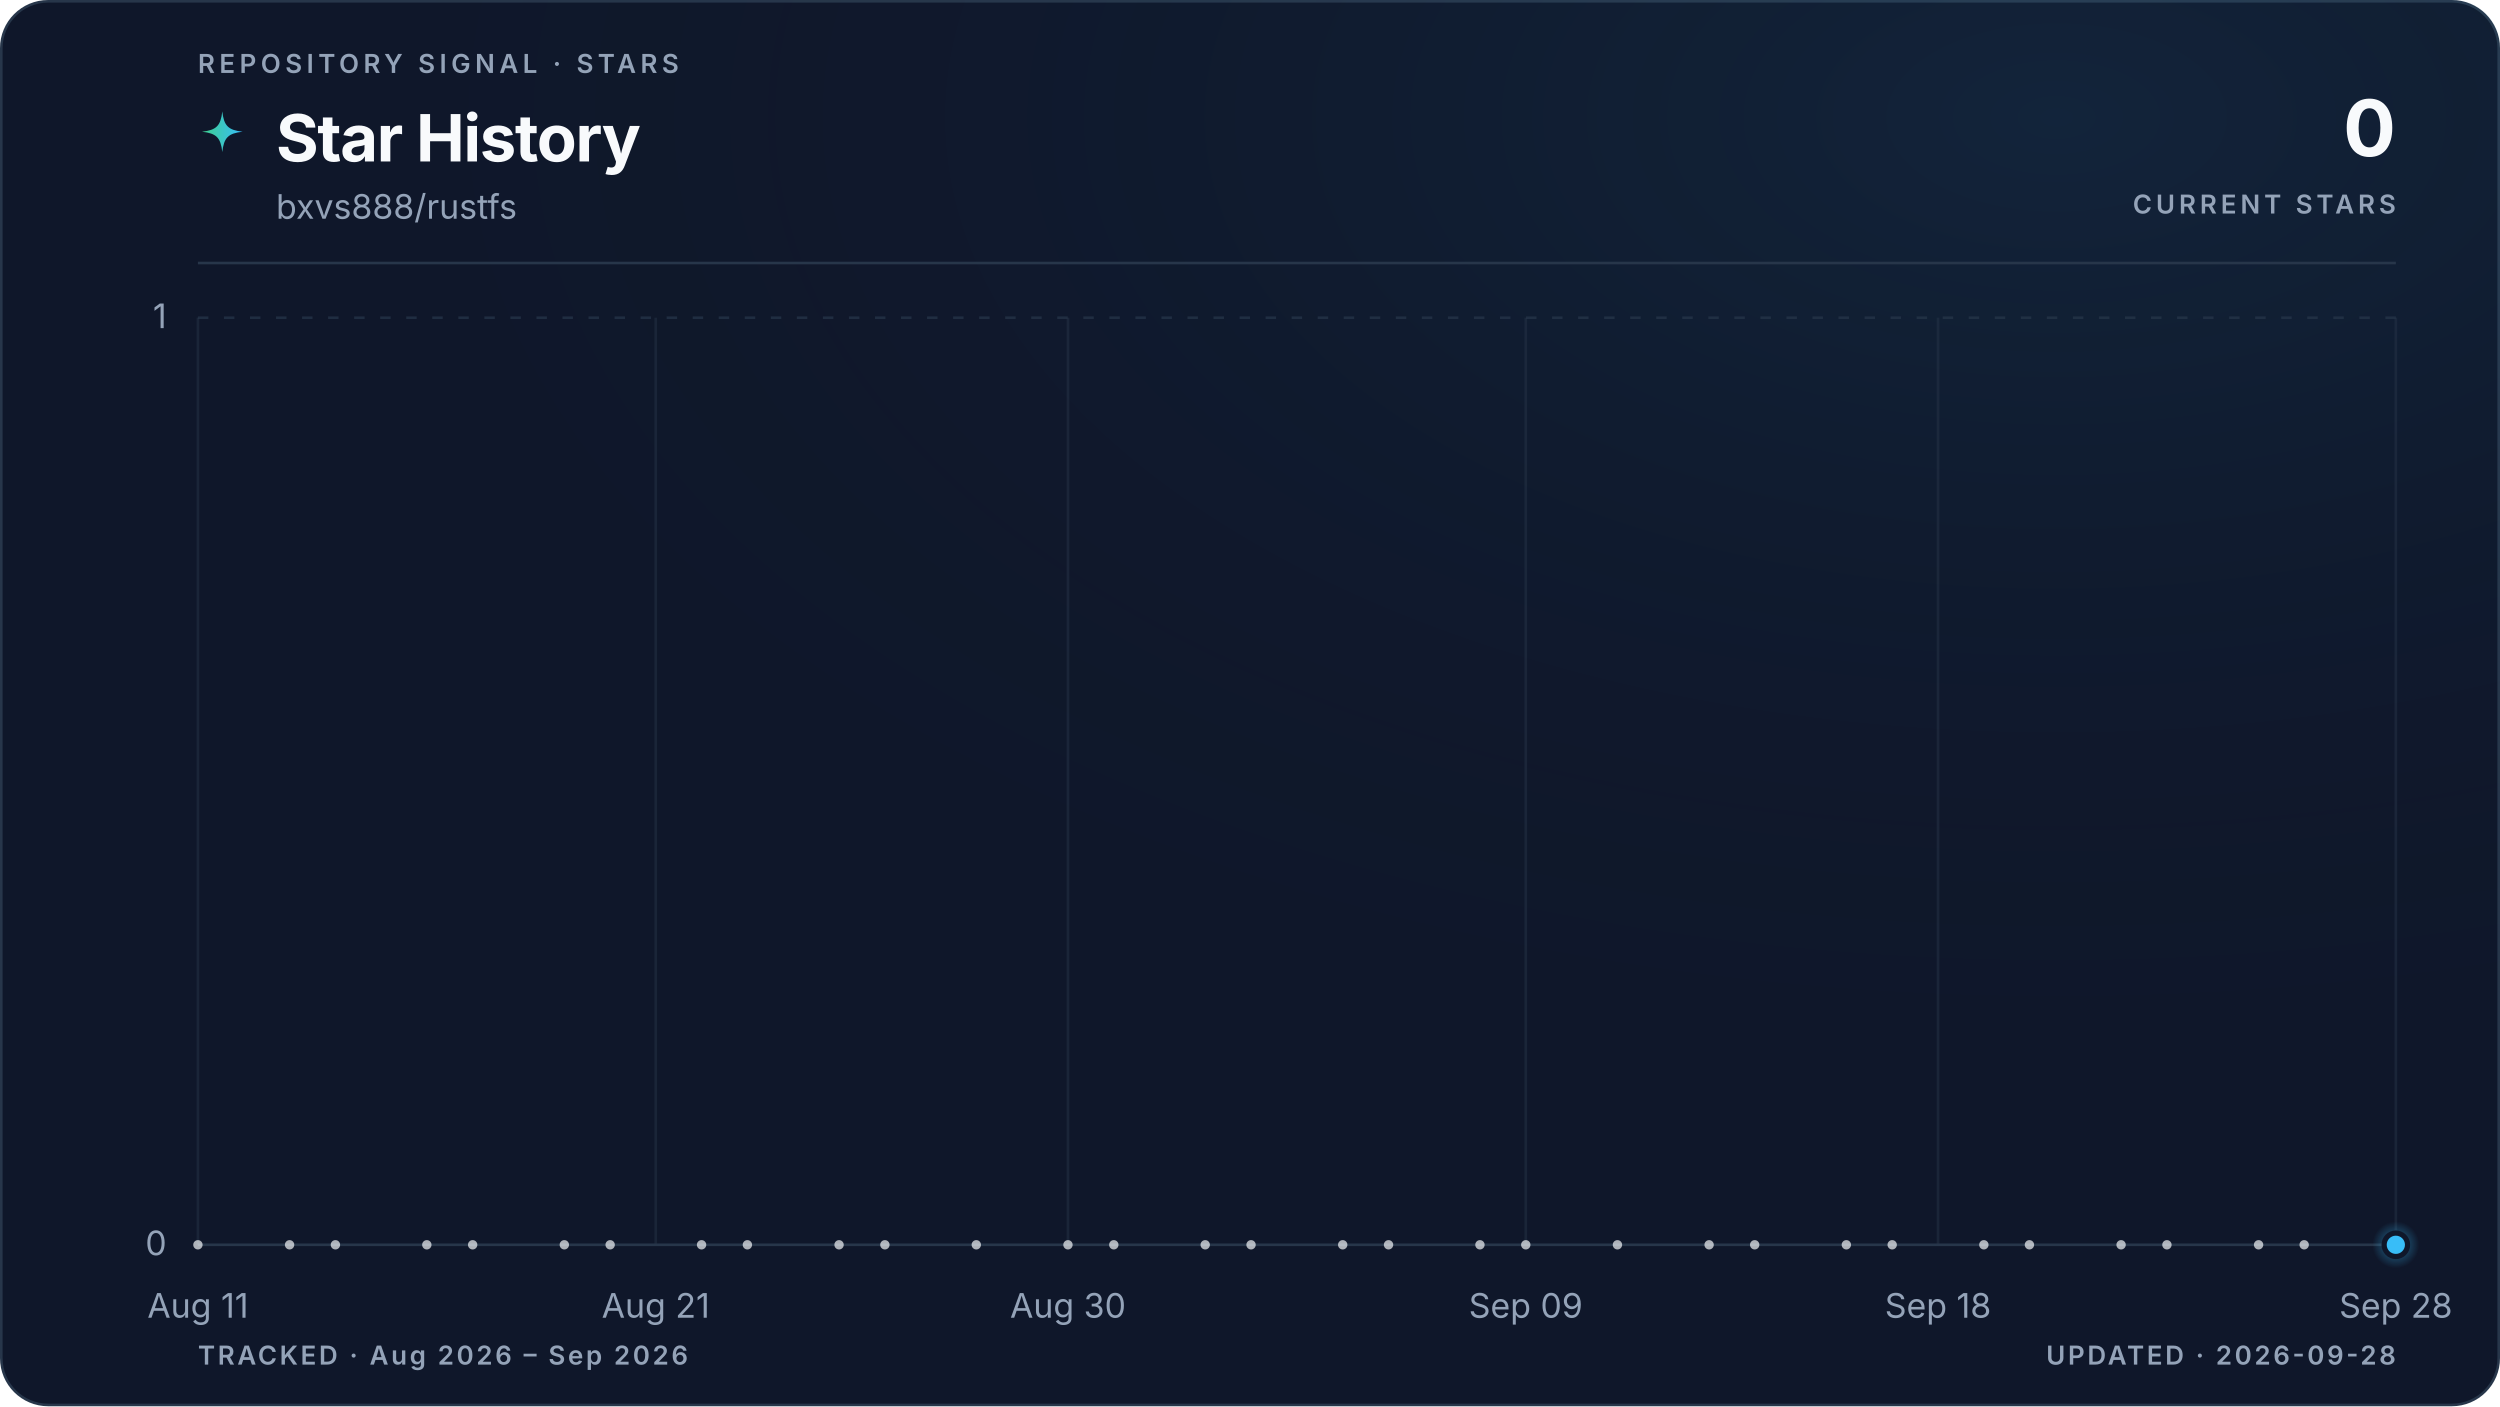
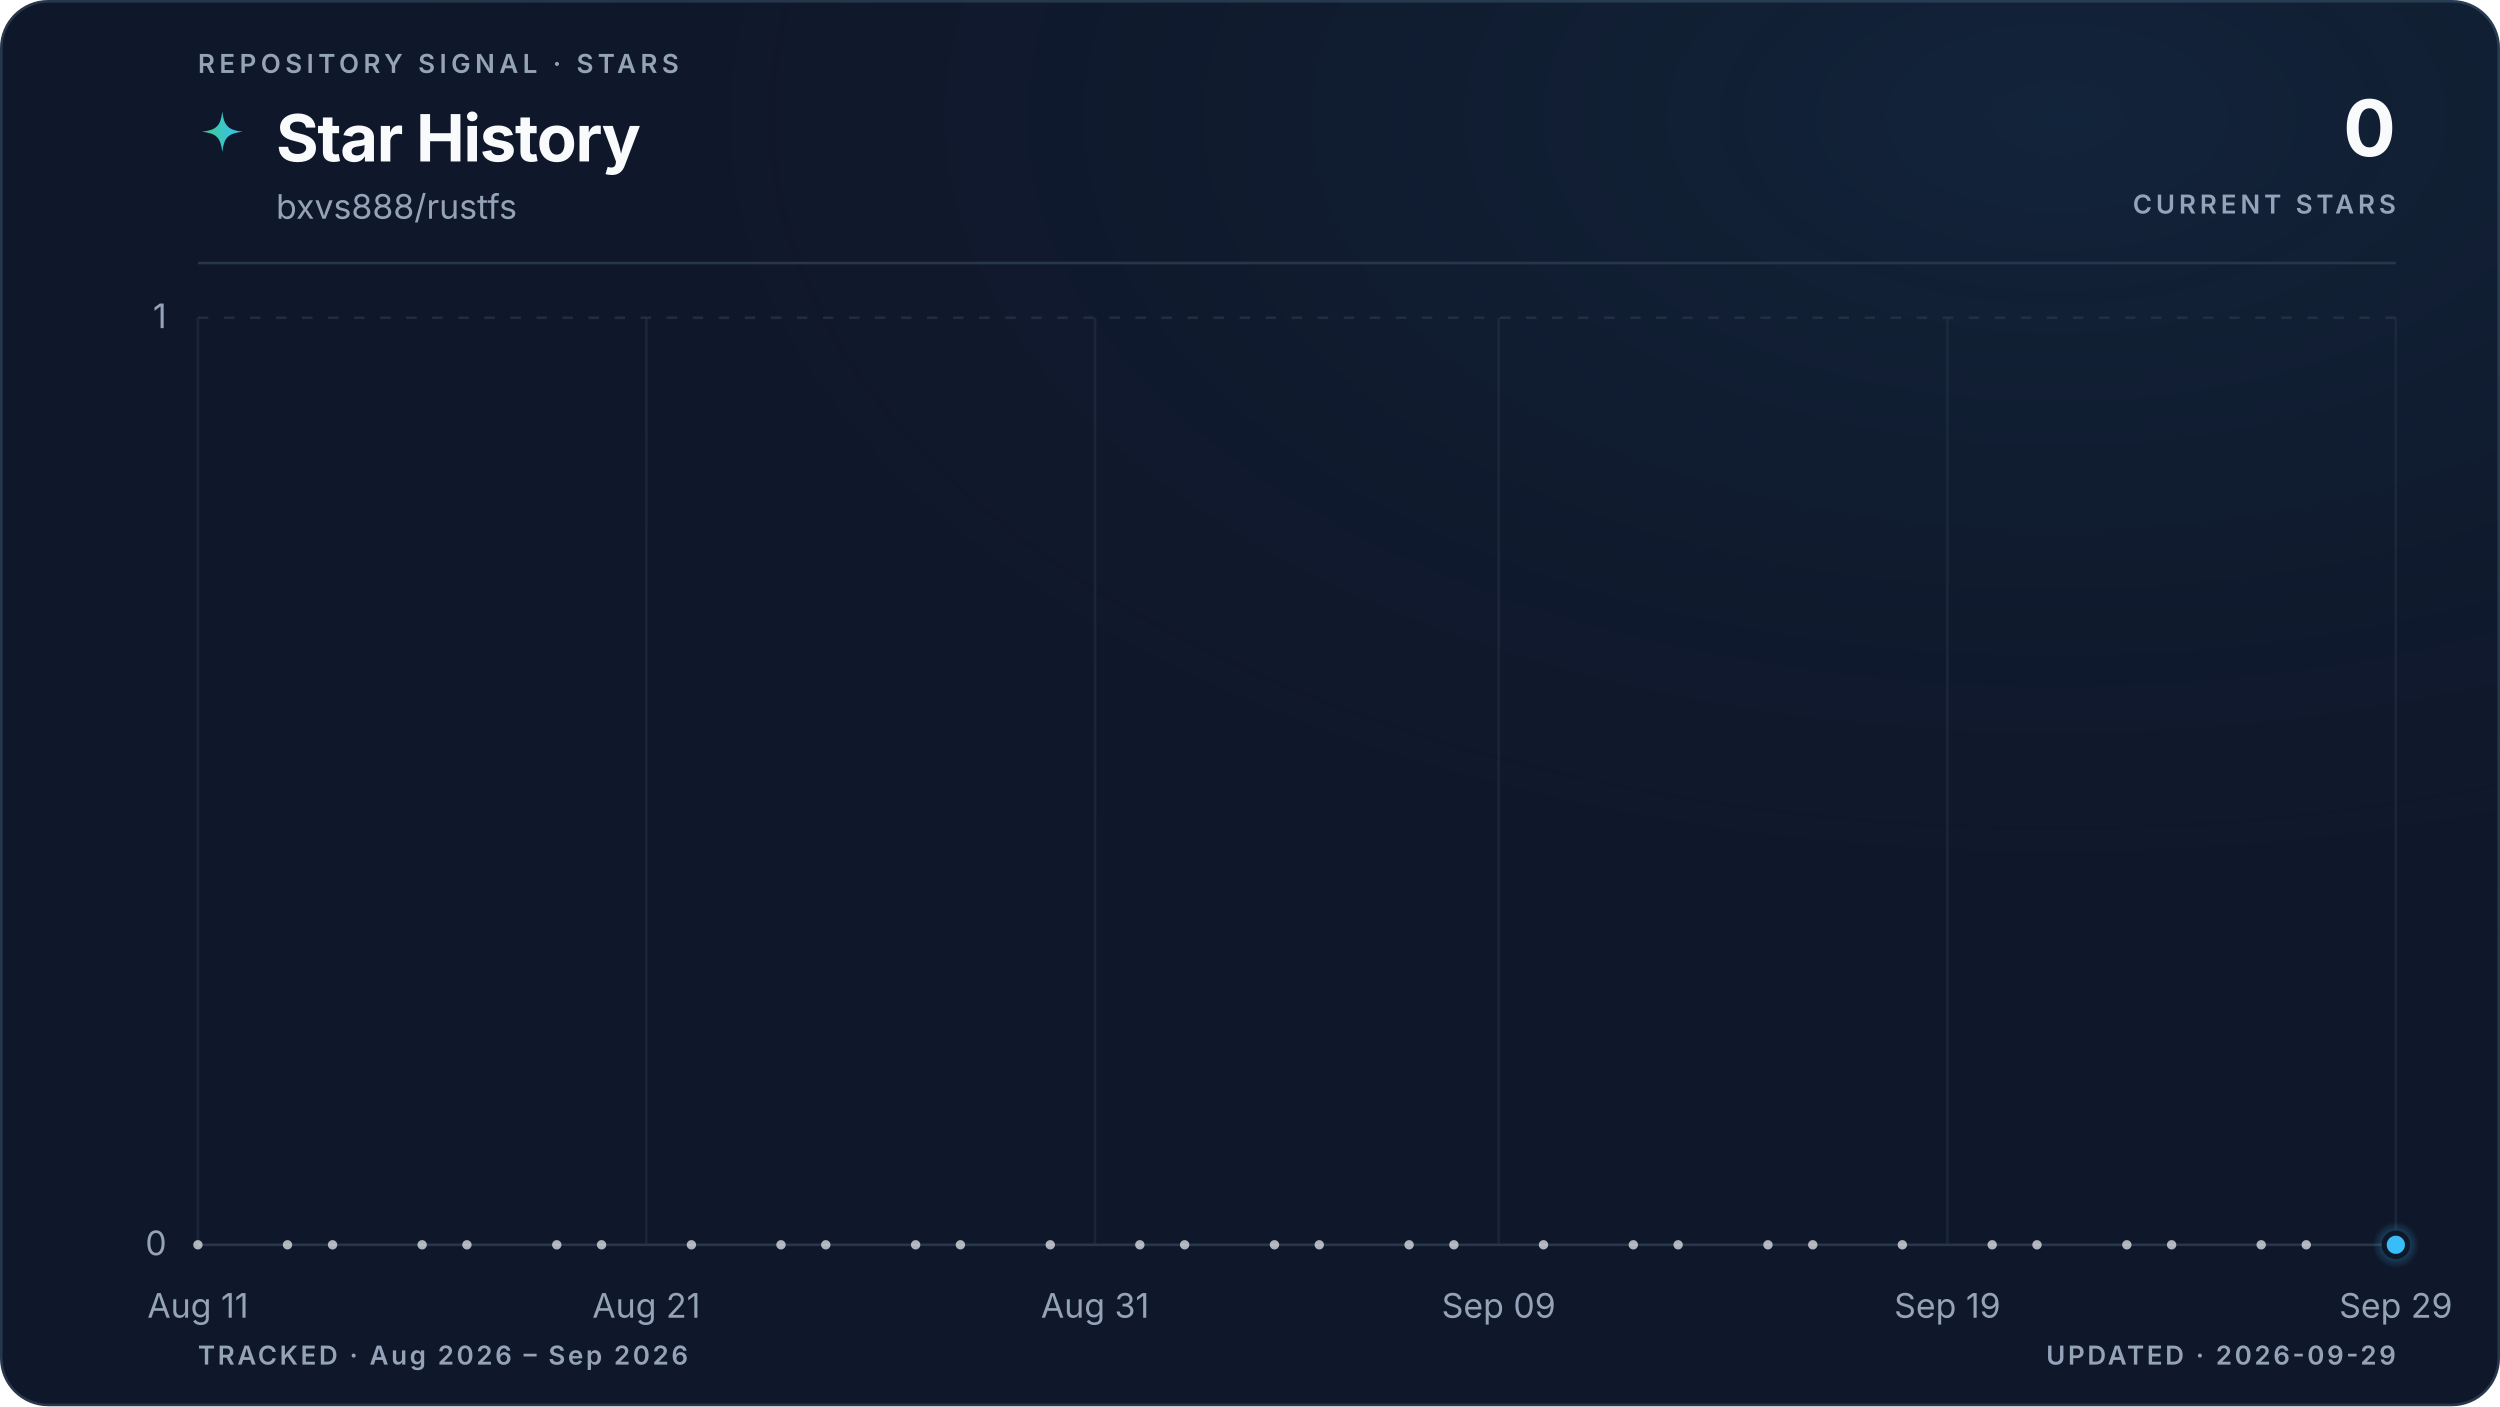
<svg xmlns="http://www.w3.org/2000/svg" viewBox="0 0 960 540" role="img" aria-labelledby="title description" data-style="gradient" data-variant="glow" data-layout="editorial" data-animated="true">
  <defs>
    <linearGradient id="trend" x1="0" y1="0" x2="1" y2="0">
      <stop offset="0%" stop-color="#3ecf8e" />
      <stop offset="100%" stop-color="#38bdf8" />
    </linearGradient>
    <linearGradient id="area" x1="0" y1="0" x2="0" y2="1">
      <stop offset="0%" stop-color="#3ecf8e" stop-opacity="0.22" />
      <stop offset="55%" stop-color="#38bdf8" stop-opacity="0.06" />
      <stop offset="100%" stop-color="#38bdf8" stop-opacity="0" />
    </linearGradient>
    <radialGradient id="marker-halo" cx="50%" cy="50%" r="50%">
      <stop offset="0%" stop-color="#38bdf8" stop-opacity="0.55" />
      <stop offset="100%" stop-color="#38bdf8" stop-opacity="0" />
    </radialGradient>
    <radialGradient id="surface-glow" cx="82%" cy="8%" r="70%">
      <stop offset="0%" stop-color="#38bdf8" stop-opacity="0.08" />
      <stop offset="100%" stop-color="#0f172a" stop-opacity="0" />
    </radialGradient>
    <filter id="trend-glow" x="-20%" y="-20%" width="140%" height="140%">
      <feGaussianBlur stdDeviation="5" />
    </filter>
  </defs>
  <style>
.trend-enter{transform-box:fill-box;transform-origin:center;animation:trend-enter 520ms cubic-bezier(0.16,1,0.3,1)}
.marker-enter{transform-box:fill-box;transform-origin:center;animation:marker-enter 320ms cubic-bezier(0.16,1,0.3,1) 200ms both}
.marker-pulse{transform-box:fill-box;transform-origin:center;animation:marker-pulse 2.6s ease-out infinite}
@keyframes trend-enter{from{opacity:.35;transform:translateY(10px)}to{opacity:1;transform:translateY(0)}}
@keyframes marker-enter{from{opacity:0;transform:scale(.4)}to{opacity:1;transform:scale(1)}}
@keyframes marker-pulse{0%{opacity:.5;transform:scale(.7)}70%,100%{opacity:0;transform:scale(2.1)}}
@media (prefers-reduced-motion:reduce){.trend-enter,.marker-enter,.marker-pulse{animation:none!important}}
@media (prefers-reduced-motion:reduce){.marker-pulse{opacity:0}}
</style>
  <rect x="0.5" y="0.5" width="959" height="539" fill="#0f172a" stroke="#27364a" stroke-width="1" rx="18" />
  <rect width="960" height="540" fill="url(#surface-glow)" rx="18" />
  <text x="76" y="28" fill="#94a3b8" font-family="ui-sans-serif, system-ui, -apple-system, BlinkMacSystemFont, 'Segoe UI', sans-serif" font-size="10" font-weight="600" letter-spacing="1.7">REPOSITORY SIGNAL · STARS</text>
  <path d="M12 1c.8 7.1 2.9 9.2 10 10-7.1.8-9.2 2.9-10 10-.8-7.1-2.9-9.2-10-10 7.1-.8 9.2-2.9 10-10Z" transform="translate(76 42) scale(.78)" fill="url(#trend)" aria-hidden="true" />
  <text x="106" y="62" fill="#f8fafc" font-family="ui-sans-serif, system-ui, -apple-system, BlinkMacSystemFont, 'Segoe UI', sans-serif" font-size="25" font-weight="700" letter-spacing="-0.5">Star History</text>
  <text x="106" y="84" fill="#94a3b8" font-family="ui-sans-serif, system-ui, -apple-system, BlinkMacSystemFont, 'Segoe UI', sans-serif" font-size="13">bxvs888/rustfs</text>
  <text x="920" y="60" fill="#f8fafc" font-family="ui-sans-serif, system-ui, -apple-system, BlinkMacSystemFont, 'Segoe UI', sans-serif" font-size="30" font-weight="700" letter-spacing="-0.6" text-anchor="end">0</text>
  <text x="920" y="82" fill="#94a3b8" font-family="ui-sans-serif, system-ui, -apple-system, BlinkMacSystemFont, 'Segoe UI', sans-serif" font-size="10" font-weight="600" letter-spacing="1.5" text-anchor="end">CURRENT STARS</text>
  <line x1="76" y1="101" x2="920" y2="101" stroke="#27364a" stroke-width="1" />
  <line x1="76" y1="478.0" x2="920" y2="478.0" stroke="#27364a" stroke-width="1" stroke-dasharray="0" opacity="1" />
  <text x="64" y="482.0" fill="#94a3b8" font-family="ui-sans-serif, system-ui, -apple-system, BlinkMacSystemFont, 'Segoe UI', sans-serif" font-size="13" text-anchor="end">0</text>
  <line x1="76" y1="122.0" x2="920" y2="122.0" stroke="#27364a" stroke-width="1" stroke-dasharray="4 6" opacity="0.7" />
  <text x="64" y="126.0" fill="#94a3b8" font-family="ui-sans-serif, system-ui, -apple-system, BlinkMacSystemFont, 'Segoe UI', sans-serif" font-size="13" text-anchor="end">1</text>
  <line x1="76.0" y1="122" x2="76.0" y2="478" stroke="#27364a" stroke-width="1" opacity="0.45" />
  <text x="76.0" y="506" fill="#94a3b8" font-family="ui-sans-serif, system-ui, -apple-system, BlinkMacSystemFont, 'Segoe UI', sans-serif" font-size="13" text-anchor="middle">Aug 11</text>
-   <line x1="251.8" y1="122" x2="251.8" y2="478" stroke="#27364a" stroke-width="1" opacity="0.45" />
-   <text x="251.8" y="506" fill="#94a3b8" font-family="ui-sans-serif, system-ui, -apple-system, BlinkMacSystemFont, 'Segoe UI', sans-serif" font-size="13" text-anchor="middle">Aug 21</text>
-   <line x1="410.1" y1="122" x2="410.1" y2="478" stroke="#27364a" stroke-width="1" opacity="0.45" />
-   <text x="410.1" y="506" fill="#94a3b8" font-family="ui-sans-serif, system-ui, -apple-system, BlinkMacSystemFont, 'Segoe UI', sans-serif" font-size="13" text-anchor="middle">Aug 30</text>
-   <line x1="585.9" y1="122" x2="585.9" y2="478" stroke="#27364a" stroke-width="1" opacity="0.45" />
-   <text x="585.9" y="506" fill="#94a3b8" font-family="ui-sans-serif, system-ui, -apple-system, BlinkMacSystemFont, 'Segoe UI', sans-serif" font-size="13" text-anchor="middle">Sep 09</text>
-   <line x1="744.2" y1="122" x2="744.2" y2="478" stroke="#27364a" stroke-width="1" opacity="0.45" />
-   <text x="744.2" y="506" fill="#94a3b8" font-family="ui-sans-serif, system-ui, -apple-system, BlinkMacSystemFont, 'Segoe UI', sans-serif" font-size="13" text-anchor="middle">Sep 18</text>
+   <line x1="248.2" y1="122" x2="248.2" y2="478" stroke="#27364a" stroke-width="1" opacity="0.45" />
+   <text x="248.2" y="506" fill="#94a3b8" font-family="ui-sans-serif, system-ui, -apple-system, BlinkMacSystemFont, 'Segoe UI', sans-serif" font-size="13" text-anchor="middle">Aug 21</text>
+   <line x1="420.5" y1="122" x2="420.5" y2="478" stroke="#27364a" stroke-width="1" opacity="0.45" />
+   <text x="420.5" y="506" fill="#94a3b8" font-family="ui-sans-serif, system-ui, -apple-system, BlinkMacSystemFont, 'Segoe UI', sans-serif" font-size="13" text-anchor="middle">Aug 31</text>
+   <line x1="575.5" y1="122" x2="575.5" y2="478" stroke="#27364a" stroke-width="1" opacity="0.45" />
+   <text x="575.5" y="506" fill="#94a3b8" font-family="ui-sans-serif, system-ui, -apple-system, BlinkMacSystemFont, 'Segoe UI', sans-serif" font-size="13" text-anchor="middle">Sep 09</text>
+   <line x1="747.8" y1="122" x2="747.8" y2="478" stroke="#27364a" stroke-width="1" opacity="0.45" />
+   <text x="747.8" y="506" fill="#94a3b8" font-family="ui-sans-serif, system-ui, -apple-system, BlinkMacSystemFont, 'Segoe UI', sans-serif" font-size="13" text-anchor="middle">Sep 19</text>
  <line x1="920.0" y1="122" x2="920.0" y2="478" stroke="#27364a" stroke-width="1" opacity="0.45" />
-   <text x="920.0" y="506" fill="#94a3b8" font-family="ui-sans-serif, system-ui, -apple-system, BlinkMacSystemFont, 'Segoe UI', sans-serif" font-size="13" text-anchor="middle">Sep 28</text>
+   <text x="920.0" y="506" fill="#94a3b8" font-family="ui-sans-serif, system-ui, -apple-system, BlinkMacSystemFont, 'Segoe UI', sans-serif" font-size="13" text-anchor="middle">Sep 29</text>
  <g class="trend-enter">
-     <path d="M 76.0 478.0 C 81.9 478.0, 87.7 478.0, 93.6 478.0 C 99.4 478.0, 105.3 478.0, 111.2 478.0 C 117.0 478.0, 122.9 478.0, 128.8 478.0 C 134.6 478.0, 140.5 478.0, 146.3 478.0 C 152.2 478.0, 158.1 478.0, 163.9 478.0 C 169.8 478.0, 175.6 478.0, 181.5 478.0 C 187.4 478.0, 193.2 478.0, 199.1 478.0 C 204.9 478.0, 210.8 478.0, 216.7 478.0 C 222.5 478.0, 228.4 478.0, 234.3 478.0 C 240.1 478.0, 246.0 478.0, 251.8 478.0 C 257.7 478.0, 263.6 478.0, 269.4 478.0 C 275.3 478.0, 281.1 478.0, 287.0 478.0 C 292.9 478.0, 298.7 478.0, 304.6 478.0 C 310.4 478.0, 316.3 478.0, 322.2 478.0 C 328.0 478.0, 333.9 478.0, 339.8 478.0 C 345.6 478.0, 351.5 478.0, 357.3 478.0 C 363.2 478.0, 369.1 478.0, 374.9 478.0 C 380.8 478.0, 386.6 478.0, 392.5 478.0 C 398.4 478.0, 404.2 478.0, 410.1 478.0 C 415.9 478.0, 421.8 478.0, 427.7 478.0 C 433.5 478.0, 439.4 478.0, 445.3 478.0 C 451.1 478.0, 457.0 478.0, 462.8 478.0 C 468.7 478.0, 474.6 478.0, 480.4 478.0 C 486.3 478.0, 492.1 478.0, 498.0 478.0 C 503.9 478.0, 509.7 478.0, 515.6 478.0 C 521.4 478.0, 527.3 478.0, 533.2 478.0 C 539.0 478.0, 544.9 478.0, 550.8 478.0 C 556.6 478.0, 562.5 478.0, 568.3 478.0 C 574.2 478.0, 580.1 478.0, 585.9 478.0 C 591.8 478.0, 597.6 478.0, 603.5 478.0 C 609.4 478.0, 615.2 478.0, 621.1 478.0 C 626.9 478.0, 632.8 478.0, 638.7 478.0 C 644.5 478.0, 650.4 478.0, 656.3 478.0 C 662.1 478.0, 668.0 478.0, 673.8 478.0 C 679.7 478.0, 685.6 478.0, 691.4 478.0 C 697.3 478.0, 703.1 478.0, 709.0 478.0 C 714.9 478.0, 720.7 478.0, 726.6 478.0 C 732.4 478.0, 738.3 478.0, 744.2 478.0 C 750.0 478.0, 755.9 478.0, 761.8 478.0 C 767.6 478.0, 773.5 478.0, 779.3 478.0 C 785.2 478.0, 791.1 478.0, 796.9 478.0 C 802.8 478.0, 808.6 478.0, 814.5 478.0 C 820.4 478.0, 826.2 478.0, 832.1 478.0 C 837.9 478.0, 843.8 478.0, 849.7 478.0 C 855.5 478.0, 861.4 478.0, 867.3 478.0 C 873.1 478.0, 879.0 478.0, 884.8 478.0 C 890.7 478.0, 896.6 478.0, 902.4 478.0 C 908.3 478.0, 914.1 478.0, 920.0 478.0 L 920.0 478.0 L 76.0 478.0 Z" fill="url(#area)" />
-     <path d="M 76.0 478.0 C 81.9 478.0, 87.7 478.0, 93.6 478.0 C 99.4 478.0, 105.3 478.0, 111.2 478.0 C 117.0 478.0, 122.9 478.0, 128.8 478.0 C 134.6 478.0, 140.5 478.0, 146.3 478.0 C 152.2 478.0, 158.1 478.0, 163.9 478.0 C 169.8 478.0, 175.6 478.0, 181.5 478.0 C 187.4 478.0, 193.2 478.0, 199.1 478.0 C 204.9 478.0, 210.8 478.0, 216.7 478.0 C 222.5 478.0, 228.4 478.0, 234.3 478.0 C 240.1 478.0, 246.0 478.0, 251.8 478.0 C 257.7 478.0, 263.6 478.0, 269.4 478.0 C 275.3 478.0, 281.1 478.0, 287.0 478.0 C 292.9 478.0, 298.7 478.0, 304.6 478.0 C 310.4 478.0, 316.3 478.0, 322.2 478.0 C 328.0 478.0, 333.9 478.0, 339.8 478.0 C 345.6 478.0, 351.5 478.0, 357.3 478.0 C 363.2 478.0, 369.1 478.0, 374.9 478.0 C 380.8 478.0, 386.6 478.0, 392.5 478.0 C 398.4 478.0, 404.2 478.0, 410.1 478.0 C 415.9 478.0, 421.8 478.0, 427.7 478.0 C 433.5 478.0, 439.4 478.0, 445.3 478.0 C 451.1 478.0, 457.0 478.0, 462.8 478.0 C 468.7 478.0, 474.6 478.0, 480.4 478.0 C 486.3 478.0, 492.1 478.0, 498.0 478.0 C 503.9 478.0, 509.7 478.0, 515.6 478.0 C 521.4 478.0, 527.3 478.0, 533.2 478.0 C 539.0 478.0, 544.9 478.0, 550.8 478.0 C 556.6 478.0, 562.5 478.0, 568.3 478.0 C 574.2 478.0, 580.1 478.0, 585.9 478.0 C 591.8 478.0, 597.6 478.0, 603.5 478.0 C 609.4 478.0, 615.2 478.0, 621.1 478.0 C 626.9 478.0, 632.8 478.0, 638.7 478.0 C 644.5 478.0, 650.4 478.0, 656.3 478.0 C 662.1 478.0, 668.0 478.0, 673.8 478.0 C 679.7 478.0, 685.6 478.0, 691.4 478.0 C 697.3 478.0, 703.1 478.0, 709.0 478.0 C 714.9 478.0, 720.7 478.0, 726.6 478.0 C 732.4 478.0, 738.3 478.0, 744.2 478.0 C 750.0 478.0, 755.9 478.0, 761.8 478.0 C 767.6 478.0, 773.5 478.0, 779.3 478.0 C 785.2 478.0, 791.1 478.0, 796.9 478.0 C 802.8 478.0, 808.6 478.0, 814.5 478.0 C 820.4 478.0, 826.2 478.0, 832.1 478.0 C 837.9 478.0, 843.8 478.0, 849.7 478.0 C 855.5 478.0, 861.4 478.0, 867.3 478.0 C 873.1 478.0, 879.0 478.0, 884.8 478.0 C 890.7 478.0, 896.6 478.0, 902.4 478.0 C 908.3 478.0, 914.1 478.0, 920.0 478.0" fill="none" stroke="url(#trend)" stroke-width="10" stroke-linecap="round" stroke-linejoin="round" opacity="0.10" filter="url(#trend-glow)" />
-     <path d="M 76.0 478.0 C 81.9 478.0, 87.7 478.0, 93.6 478.0 C 99.4 478.0, 105.3 478.0, 111.2 478.0 C 117.0 478.0, 122.9 478.0, 128.8 478.0 C 134.6 478.0, 140.5 478.0, 146.3 478.0 C 152.2 478.0, 158.1 478.0, 163.9 478.0 C 169.8 478.0, 175.6 478.0, 181.5 478.0 C 187.4 478.0, 193.2 478.0, 199.1 478.0 C 204.9 478.0, 210.8 478.0, 216.7 478.0 C 222.5 478.0, 228.4 478.0, 234.3 478.0 C 240.1 478.0, 246.0 478.0, 251.8 478.0 C 257.7 478.0, 263.6 478.0, 269.4 478.0 C 275.3 478.0, 281.1 478.0, 287.0 478.0 C 292.9 478.0, 298.7 478.0, 304.6 478.0 C 310.4 478.0, 316.3 478.0, 322.2 478.0 C 328.0 478.0, 333.9 478.0, 339.8 478.0 C 345.6 478.0, 351.5 478.0, 357.3 478.0 C 363.2 478.0, 369.1 478.0, 374.9 478.0 C 380.8 478.0, 386.6 478.0, 392.5 478.0 C 398.4 478.0, 404.2 478.0, 410.1 478.0 C 415.9 478.0, 421.8 478.0, 427.7 478.0 C 433.5 478.0, 439.4 478.0, 445.3 478.0 C 451.1 478.0, 457.0 478.0, 462.8 478.0 C 468.7 478.0, 474.6 478.0, 480.4 478.0 C 486.3 478.0, 492.1 478.0, 498.0 478.0 C 503.9 478.0, 509.7 478.0, 515.6 478.0 C 521.4 478.0, 527.3 478.0, 533.2 478.0 C 539.0 478.0, 544.9 478.0, 550.8 478.0 C 556.6 478.0, 562.5 478.0, 568.3 478.0 C 574.2 478.0, 580.1 478.0, 585.9 478.0 C 591.8 478.0, 597.6 478.0, 603.5 478.0 C 609.4 478.0, 615.2 478.0, 621.1 478.0 C 626.9 478.0, 632.8 478.0, 638.7 478.0 C 644.5 478.0, 650.4 478.0, 656.3 478.0 C 662.1 478.0, 668.0 478.0, 673.8 478.0 C 679.7 478.0, 685.6 478.0, 691.4 478.0 C 697.3 478.0, 703.1 478.0, 709.0 478.0 C 714.9 478.0, 720.7 478.0, 726.6 478.0 C 732.4 478.0, 738.3 478.0, 744.2 478.0 C 750.0 478.0, 755.9 478.0, 761.8 478.0 C 767.6 478.0, 773.5 478.0, 779.3 478.0 C 785.2 478.0, 791.1 478.0, 796.9 478.0 C 802.8 478.0, 808.6 478.0, 814.5 478.0 C 820.4 478.0, 826.2 478.0, 832.1 478.0 C 837.9 478.0, 843.8 478.0, 849.7 478.0 C 855.5 478.0, 861.4 478.0, 867.3 478.0 C 873.1 478.0, 879.0 478.0, 884.8 478.0 C 890.7 478.0, 896.6 478.0, 902.4 478.0 C 908.3 478.0, 914.1 478.0, 920.0 478.0" fill="none" stroke="url(#trend)" stroke-width="3" stroke-linecap="round" stroke-linejoin="round" />
+     <path d="M 76.0 478.0 C 81.7 478.0, 87.5 478.0, 93.2 478.0 C 99.0 478.0, 104.7 478.0, 110.4 478.0 C 116.2 478.0, 121.9 478.0, 127.7 478.0 C 133.4 478.0, 139.2 478.0, 144.9 478.0 C 150.6 478.0, 156.4 478.0, 162.1 478.0 C 167.9 478.0, 173.6 478.0, 179.3 478.0 C 185.1 478.0, 190.8 478.0, 196.6 478.0 C 202.3 478.0, 208.1 478.0, 213.8 478.0 C 219.5 478.0, 225.3 478.0, 231.0 478.0 C 236.8 478.0, 242.5 478.0, 248.2 478.0 C 254.0 478.0, 259.7 478.0, 265.5 478.0 C 271.2 478.0, 277.0 478.0, 282.7 478.0 C 288.4 478.0, 294.2 478.0, 299.9 478.0 C 305.7 478.0, 311.4 478.0, 317.1 478.0 C 322.9 478.0, 328.6 478.0, 334.4 478.0 C 340.1 478.0, 345.9 478.0, 351.6 478.0 C 357.3 478.0, 363.1 478.0, 368.8 478.0 C 374.6 478.0, 380.3 478.0, 386.0 478.0 C 391.8 478.0, 397.5 478.0, 403.3 478.0 C 409.0 478.0, 414.7 478.0, 420.5 478.0 C 426.2 478.0, 432.0 478.0, 437.7 478.0 C 443.5 478.0, 449.2 478.0, 454.9 478.0 C 460.7 478.0, 466.4 478.0, 472.2 478.0 C 477.9 478.0, 483.6 478.0, 489.4 478.0 C 495.1 478.0, 500.9 478.0, 506.6 478.0 C 512.4 478.0, 518.1 478.0, 523.8 478.0 C 529.6 478.0, 535.3 478.0, 541.1 478.0 C 546.8 478.0, 552.5 478.0, 558.3 478.0 C 564.0 478.0, 569.8 478.0, 575.5 478.0 C 581.3 478.0, 587.0 478.0, 592.7 478.0 C 598.5 478.0, 604.2 478.0, 610.0 478.0 C 615.7 478.0, 621.4 478.0, 627.2 478.0 C 632.9 478.0, 638.7 478.0, 644.4 478.0 C 650.1 478.0, 655.9 478.0, 661.6 478.0 C 667.4 478.0, 673.1 478.0, 678.9 478.0 C 684.6 478.0, 690.3 478.0, 696.1 478.0 C 701.8 478.0, 707.6 478.0, 713.3 478.0 C 719.0 478.0, 724.8 478.0, 730.5 478.0 C 736.3 478.0, 742.0 478.0, 747.8 478.0 C 753.5 478.0, 759.2 478.0, 765.0 478.0 C 770.7 478.0, 776.5 478.0, 782.2 478.0 C 787.9 478.0, 793.7 478.0, 799.4 478.0 C 805.2 478.0, 810.9 478.0, 816.7 478.0 C 822.4 478.0, 828.1 478.0, 833.9 478.0 C 839.6 478.0, 845.4 478.0, 851.1 478.0 C 856.8 478.0, 862.6 478.0, 868.3 478.0 C 874.1 478.0, 879.8 478.0, 885.6 478.0 C 891.3 478.0, 897.0 478.0, 902.8 478.0 C 908.5 478.0, 914.3 478.0, 920.0 478.0 L 920.0 478.0 L 76.0 478.0 Z" fill="url(#area)" />
+     <path d="M 76.0 478.0 C 81.7 478.0, 87.5 478.0, 93.2 478.0 C 99.0 478.0, 104.7 478.0, 110.4 478.0 C 116.2 478.0, 121.9 478.0, 127.7 478.0 C 133.4 478.0, 139.2 478.0, 144.9 478.0 C 150.6 478.0, 156.4 478.0, 162.1 478.0 C 167.9 478.0, 173.6 478.0, 179.3 478.0 C 185.1 478.0, 190.8 478.0, 196.6 478.0 C 202.3 478.0, 208.1 478.0, 213.8 478.0 C 219.5 478.0, 225.3 478.0, 231.0 478.0 C 236.8 478.0, 242.5 478.0, 248.2 478.0 C 254.0 478.0, 259.7 478.0, 265.5 478.0 C 271.2 478.0, 277.0 478.0, 282.7 478.0 C 288.4 478.0, 294.2 478.0, 299.9 478.0 C 305.7 478.0, 311.4 478.0, 317.1 478.0 C 322.9 478.0, 328.6 478.0, 334.4 478.0 C 340.1 478.0, 345.9 478.0, 351.6 478.0 C 357.3 478.0, 363.1 478.0, 368.8 478.0 C 374.6 478.0, 380.3 478.0, 386.0 478.0 C 391.8 478.0, 397.5 478.0, 403.3 478.0 C 409.0 478.0, 414.7 478.0, 420.5 478.0 C 426.2 478.0, 432.0 478.0, 437.7 478.0 C 443.5 478.0, 449.2 478.0, 454.9 478.0 C 460.7 478.0, 466.4 478.0, 472.2 478.0 C 477.9 478.0, 483.6 478.0, 489.4 478.0 C 495.1 478.0, 500.9 478.0, 506.6 478.0 C 512.4 478.0, 518.1 478.0, 523.8 478.0 C 529.6 478.0, 535.3 478.0, 541.1 478.0 C 546.8 478.0, 552.5 478.0, 558.3 478.0 C 564.0 478.0, 569.8 478.0, 575.5 478.0 C 581.3 478.0, 587.0 478.0, 592.7 478.0 C 598.5 478.0, 604.2 478.0, 610.0 478.0 C 615.7 478.0, 621.4 478.0, 627.2 478.0 C 632.9 478.0, 638.7 478.0, 644.4 478.0 C 650.1 478.0, 655.9 478.0, 661.6 478.0 C 667.4 478.0, 673.1 478.0, 678.9 478.0 C 684.6 478.0, 690.3 478.0, 696.1 478.0 C 701.8 478.0, 707.6 478.0, 713.3 478.0 C 719.0 478.0, 724.8 478.0, 730.5 478.0 C 736.3 478.0, 742.0 478.0, 747.8 478.0 C 753.5 478.0, 759.2 478.0, 765.0 478.0 C 770.7 478.0, 776.5 478.0, 782.2 478.0 C 787.9 478.0, 793.7 478.0, 799.4 478.0 C 805.2 478.0, 810.9 478.0, 816.7 478.0 C 822.4 478.0, 828.1 478.0, 833.9 478.0 C 839.6 478.0, 845.4 478.0, 851.1 478.0 C 856.8 478.0, 862.6 478.0, 868.3 478.0 C 874.1 478.0, 879.8 478.0, 885.6 478.0 C 891.3 478.0, 897.0 478.0, 902.8 478.0 C 908.5 478.0, 914.3 478.0, 920.0 478.0" fill="none" stroke="url(#trend)" stroke-width="10" stroke-linecap="round" stroke-linejoin="round" opacity="0.10" filter="url(#trend-glow)" />
+     <path d="M 76.0 478.0 C 81.7 478.0, 87.5 478.0, 93.2 478.0 C 99.0 478.0, 104.7 478.0, 110.4 478.0 C 116.2 478.0, 121.9 478.0, 127.7 478.0 C 133.4 478.0, 139.2 478.0, 144.9 478.0 C 150.6 478.0, 156.4 478.0, 162.1 478.0 C 167.9 478.0, 173.6 478.0, 179.3 478.0 C 185.1 478.0, 190.8 478.0, 196.6 478.0 C 202.3 478.0, 208.1 478.0, 213.8 478.0 C 219.5 478.0, 225.3 478.0, 231.0 478.0 C 236.8 478.0, 242.5 478.0, 248.2 478.0 C 254.0 478.0, 259.7 478.0, 265.5 478.0 C 271.2 478.0, 277.0 478.0, 282.7 478.0 C 288.4 478.0, 294.2 478.0, 299.9 478.0 C 305.7 478.0, 311.4 478.0, 317.1 478.0 C 322.9 478.0, 328.6 478.0, 334.4 478.0 C 340.1 478.0, 345.9 478.0, 351.6 478.0 C 357.3 478.0, 363.1 478.0, 368.8 478.0 C 374.6 478.0, 380.3 478.0, 386.0 478.0 C 391.8 478.0, 397.5 478.0, 403.3 478.0 C 409.0 478.0, 414.7 478.0, 420.5 478.0 C 426.2 478.0, 432.0 478.0, 437.7 478.0 C 443.5 478.0, 449.2 478.0, 454.9 478.0 C 460.7 478.0, 466.4 478.0, 472.2 478.0 C 477.9 478.0, 483.6 478.0, 489.4 478.0 C 495.1 478.0, 500.9 478.0, 506.6 478.0 C 512.4 478.0, 518.1 478.0, 523.8 478.0 C 529.6 478.0, 535.3 478.0, 541.1 478.0 C 546.8 478.0, 552.5 478.0, 558.3 478.0 C 564.0 478.0, 569.8 478.0, 575.5 478.0 C 581.3 478.0, 587.0 478.0, 592.7 478.0 C 598.5 478.0, 604.2 478.0, 610.0 478.0 C 615.7 478.0, 621.4 478.0, 627.2 478.0 C 632.9 478.0, 638.7 478.0, 644.4 478.0 C 650.1 478.0, 655.9 478.0, 661.6 478.0 C 667.4 478.0, 673.1 478.0, 678.9 478.0 C 684.6 478.0, 690.3 478.0, 696.1 478.0 C 701.8 478.0, 707.6 478.0, 713.3 478.0 C 719.0 478.0, 724.8 478.0, 730.5 478.0 C 736.3 478.0, 742.0 478.0, 747.8 478.0 C 753.5 478.0, 759.2 478.0, 765.0 478.0 C 770.7 478.0, 776.5 478.0, 782.2 478.0 C 787.9 478.0, 793.7 478.0, 799.4 478.0 C 805.2 478.0, 810.9 478.0, 816.7 478.0 C 822.4 478.0, 828.1 478.0, 833.9 478.0 C 839.6 478.0, 845.4 478.0, 851.1 478.0 C 856.8 478.0, 862.6 478.0, 868.3 478.0 C 874.1 478.0, 879.8 478.0, 885.6 478.0 C 891.3 478.0, 897.0 478.0, 902.8 478.0 C 908.5 478.0, 914.3 478.0, 920.0 478.0" fill="none" stroke="url(#trend)" stroke-width="3" stroke-linecap="round" stroke-linejoin="round" />
    <g data-point-count="31" fill="#f8fafc" opacity="0.68">
      <circle cx="76.0" cy="478.0" r="1.8" />
-       <circle cx="111.2" cy="478.0" r="1.8" />
-       <circle cx="128.8" cy="478.0" r="1.8" />
-       <circle cx="163.9" cy="478.0" r="1.8" />
-       <circle cx="181.5" cy="478.0" r="1.8" />
-       <circle cx="216.7" cy="478.0" r="1.8" />
-       <circle cx="234.3" cy="478.0" r="1.8" />
-       <circle cx="269.4" cy="478.0" r="1.8" />
-       <circle cx="287.0" cy="478.0" r="1.8" />
-       <circle cx="322.2" cy="478.0" r="1.8" />
-       <circle cx="339.8" cy="478.0" r="1.8" />
-       <circle cx="374.9" cy="478.0" r="1.8" />
-       <circle cx="410.1" cy="478.0" r="1.8" />
-       <circle cx="427.7" cy="478.0" r="1.8" />
-       <circle cx="462.8" cy="478.0" r="1.8" />
-       <circle cx="480.4" cy="478.0" r="1.8" />
-       <circle cx="515.6" cy="478.0" r="1.8" />
-       <circle cx="533.2" cy="478.0" r="1.8" />
-       <circle cx="568.3" cy="478.0" r="1.8" />
-       <circle cx="585.9" cy="478.0" r="1.8" />
-       <circle cx="621.1" cy="478.0" r="1.8" />
-       <circle cx="656.3" cy="478.0" r="1.8" />
-       <circle cx="673.8" cy="478.0" r="1.8" />
-       <circle cx="709.0" cy="478.0" r="1.8" />
-       <circle cx="726.6" cy="478.0" r="1.8" />
-       <circle cx="761.8" cy="478.0" r="1.8" />
-       <circle cx="779.3" cy="478.0" r="1.8" />
-       <circle cx="814.5" cy="478.0" r="1.8" />
-       <circle cx="832.1" cy="478.0" r="1.8" />
-       <circle cx="867.3" cy="478.0" r="1.8" />
-       <circle cx="884.8" cy="478.0" r="1.8" />
+       <circle cx="110.4" cy="478.0" r="1.8" />
+       <circle cx="127.7" cy="478.0" r="1.8" />
+       <circle cx="162.1" cy="478.0" r="1.8" />
+       <circle cx="179.3" cy="478.0" r="1.8" />
+       <circle cx="213.8" cy="478.0" r="1.8" />
+       <circle cx="231.0" cy="478.0" r="1.8" />
+       <circle cx="265.5" cy="478.0" r="1.8" />
+       <circle cx="299.9" cy="478.0" r="1.8" />
+       <circle cx="317.1" cy="478.0" r="1.8" />
+       <circle cx="351.6" cy="478.0" r="1.8" />
+       <circle cx="368.8" cy="478.0" r="1.8" />
+       <circle cx="403.3" cy="478.0" r="1.8" />
+       <circle cx="437.7" cy="478.0" r="1.8" />
+       <circle cx="454.9" cy="478.0" r="1.8" />
+       <circle cx="489.4" cy="478.0" r="1.8" />
+       <circle cx="506.6" cy="478.0" r="1.8" />
+       <circle cx="541.1" cy="478.0" r="1.8" />
+       <circle cx="558.3" cy="478.0" r="1.8" />
+       <circle cx="592.7" cy="478.0" r="1.8" />
+       <circle cx="627.2" cy="478.0" r="1.8" />
+       <circle cx="644.4" cy="478.0" r="1.8" />
+       <circle cx="678.9" cy="478.0" r="1.8" />
+       <circle cx="696.1" cy="478.0" r="1.8" />
+       <circle cx="730.5" cy="478.0" r="1.8" />
+       <circle cx="765.0" cy="478.0" r="1.8" />
+       <circle cx="782.2" cy="478.0" r="1.8" />
+       <circle cx="816.7" cy="478.0" r="1.8" />
+       <circle cx="833.9" cy="478.0" r="1.8" />
+       <circle cx="868.3" cy="478.0" r="1.8" />
+       <circle cx="885.6" cy="478.0" r="1.8" />
    </g>
  </g>
  <g class="marker-enter">
    <circle class="marker-pulse" cx="920.0" cy="478.0" r="9" fill="url(#marker-halo)" />
    <circle cx="920.0" cy="478.0" r="4.5" fill="#38bdf8" stroke="#0f172a" stroke-width="2" />
  </g>
  <text x="76" y="524" fill="#94a3b8" font-family="ui-sans-serif, system-ui, -apple-system, BlinkMacSystemFont, 'Segoe UI', sans-serif" font-size="10" font-weight="600" letter-spacing="1">TRACKED · Aug 2026 – Sep 2026</text>
-   <text x="920" y="524" fill="#94a3b8" font-family="ui-sans-serif, system-ui, -apple-system, BlinkMacSystemFont, 'Segoe UI', sans-serif" font-size="10" font-weight="600" letter-spacing="1" text-anchor="end">UPDATED · 2026-09-28</text>
+   <text x="920" y="524" fill="#94a3b8" font-family="ui-sans-serif, system-ui, -apple-system, BlinkMacSystemFont, 'Segoe UI', sans-serif" font-size="10" font-weight="600" letter-spacing="1" text-anchor="end">UPDATED · 2026-09-29</text>
</svg>
